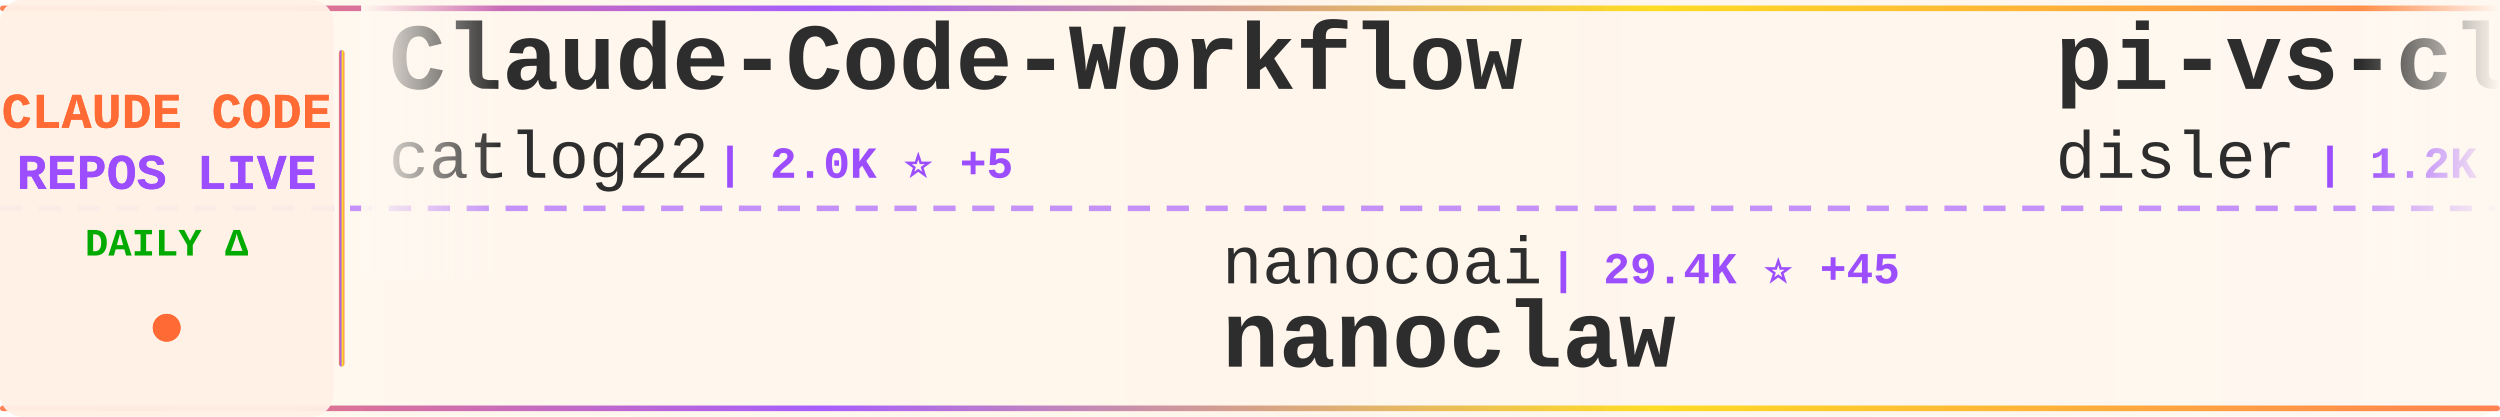
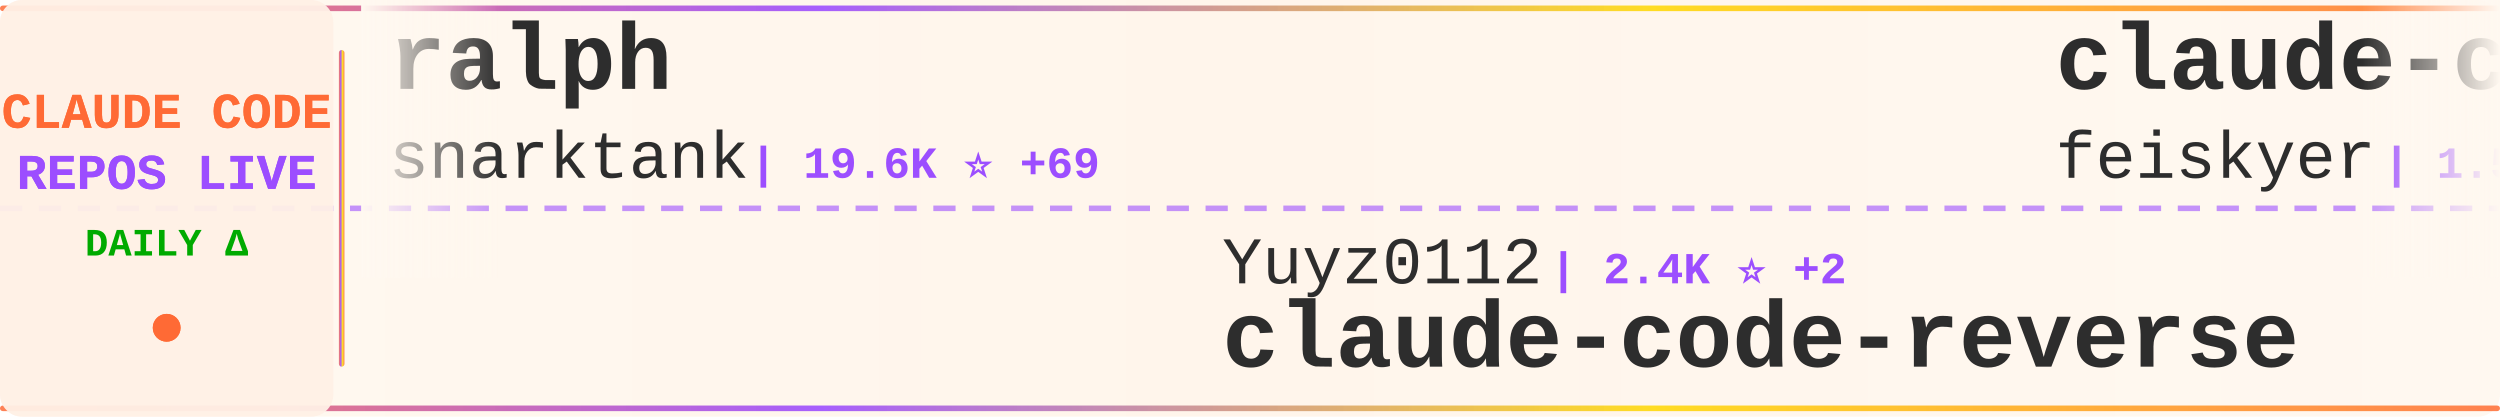
<svg xmlns="http://www.w3.org/2000/svg" width="900" height="150">
  <defs>
    <linearGradient id="tickerBg" x1="0%" y1="0%" x2="100%" y2="0%">
      <stop offset="0%" style="stop-color:#fff8f0;stop-opacity:0.98" />
      <stop offset="50%" style="stop-color:#fff5eb;stop-opacity:1" />
      <stop offset="100%" style="stop-color:#fff8f0;stop-opacity:0.98" />
    </linearGradient>
    <linearGradient id="borderGrad" x1="0%" y1="0%" x2="100%" y2="0%">
      <stop offset="0%" style="stop-color:#FF6B35;stop-opacity:0.85">
        <animate attributeName="stop-opacity" values="0.85;1;0.85" dur="2s" repeatCount="indefinite" />
      </stop>
      <stop offset="33%" style="stop-color:#9C4EFF;stop-opacity:0.9">
        <animate attributeName="stop-opacity" values="0.9;1;0.9" dur="2.2s" repeatCount="indefinite" />
      </stop>
      <stop offset="66%" style="stop-color:#FFD700;stop-opacity:0.85">
        <animate attributeName="stop-opacity" values="0.85;1;0.85" dur="1.8s" repeatCount="indefinite" />
      </stop>
      <stop offset="100%" style="stop-color:#FF6B35;stop-opacity:0.85">
        <animate attributeName="stop-opacity" values="0.85;1;0.85" dur="2s" repeatCount="indefinite" />
      </stop>
    </linearGradient>
    <filter id="textGlow">
      <feGaussianBlur stdDeviation="0.15" result="coloredBlur" />
      <feMerge>
        <feMergeNode in="coloredBlur" />
        <feMergeNode in="SourceGraphic" />
      </feMerge>
    </filter>
    <filter id="metricGlow">
      <feGaussianBlur stdDeviation="0.2" result="coloredBlur" />
      <feMerge>
        <feMergeNode in="coloredBlur" />
        <feMergeNode in="SourceGraphic" />
      </feMerge>
    </filter>
    <linearGradient id="leftFade" x1="0%" y1="0%" x2="100%" y2="0%">
      <stop offset="0%" style="stop-color:#fff8f0;stop-opacity:1" />
      <stop offset="100%" style="stop-color:#fff8f0;stop-opacity:0" />
    </linearGradient>
    <linearGradient id="rightFade" x1="0%" y1="0%" x2="100%" y2="0%">
      <stop offset="0%" style="stop-color:#fff8f0;stop-opacity:0" />
      <stop offset="100%" style="stop-color:#fff8f0;stop-opacity:1" />
    </linearGradient>
  </defs>
  <rect width="900" height="150" fill="url(#tickerBg)" rx="8" />
  <rect x="0" y="2" width="900" height="2" fill="url(#borderGrad)" rx="1" />
  <rect x="0" y="146" width="900" height="2" fill="url(#borderGrad)" rx="1" />
  <line x1="0" y1="75" x2="900" y2="75" stroke="#9C4EFF" stroke-width="2" stroke-dasharray="8 6" opacity="0.6" />
  <rect x="0" y="0" width="120" height="150" fill="#fff0e6" opacity="0.95" rx="8" />
  <text x="60" y="46" font-family="'Courier New', monospace" font-size="18" font-weight="bold" fill="#FF6B35" text-anchor="middle" filter="url(#textGlow)">
    CLAUDE CODE
  </text>
  <text x="60" y="68" font-family="'Courier New', monospace" font-size="18" font-weight="bold" fill="#9C4EFF" text-anchor="middle" filter="url(#textGlow)">
    REPOS LIVE
  </text>
  <text x="60" y="92" font-family="'Courier New', monospace" font-size="14" font-weight="bold" fill="#00aa00" text-anchor="middle">
    DAILY Δ
  </text>
  <circle cx="60" cy="118" r="5" fill="#FF6B35" filter="url(#metricGlow)">
    <animate attributeName="r" values="4;6;4" dur="1.5s" repeatCount="indefinite" />
    <animate attributeName="opacity" values="0.6;1;0.6" dur="1.5s" repeatCount="indefinite" />
  </circle>
  <rect x="122" y="18" width="2" height="114" fill="url(#borderGrad)" rx="1" />
  <clipPath id="tickerClip">
    <rect x="130" y="0" width="770" height="150" />
  </clipPath>
  <g clip-path="url(#tickerClip)">
    <g id="tickerItems">
      <animateTransform attributeName="transform" attributeType="XML" type="translate" from="0 0" to="-3000 0" dur="54s" repeatCount="indefinite" />
      <g transform="translate(0, 0)">
-         <text x="140" y="32" font-family="'Courier New', monospace" font-size="34" font-weight="bold" fill="#2d2d2d">Claude-Code-Workflow</text>
-         <text x="140" y="64" font-family="'Courier New', monospace" font-size="24" font-weight="normal" fill="#2d2d2d" opacity="1.0">catlog22</text>
-         <text x="258" y="64" font-family="'Courier New', monospace" font-size="16" font-weight="bold" fill="#9C4EFF"> | 2.0K ⭐ +5</text>
+         <text x="140" y="32" font-family="'Courier New', monospace" font-size="34" font-weight="bold" fill="#2d2d2d">ralph</text>
+         <text x="140" y="64" font-family="'Courier New', monospace" font-size="24" font-weight="normal" fill="#2d2d2d" opacity="1.0">snarktank</text>
+         <text x="270" y="64" font-family="'Courier New', monospace" font-size="16" font-weight="bold" fill="#9C4EFF"> | 19.6K ⭐ +69</text>
      </g>
      <g transform="translate(300, 0)">
-         <text x="140" y="102" font-family="'Courier New', monospace" font-size="24" font-weight="normal" fill="#2d2d2d" opacity="1.0">nanocoai</text>
-         <text x="258" y="102" font-family="'Courier New', monospace" font-size="16" font-weight="bold" fill="#9C4EFF"> | 29.4K ⭐ +45</text>
-         <text x="140" y="132" font-family="'Courier New', monospace" font-size="34" font-weight="bold" fill="#2d2d2d">nanoclaw</text>
+         <text x="140" y="102" font-family="'Courier New', monospace" font-size="24" font-weight="normal" fill="#2d2d2d" opacity="1.0">Yuyz0112</text>
+         <text x="258" y="102" font-family="'Courier New', monospace" font-size="16" font-weight="bold" fill="#9C4EFF"> | 2.4K ⭐ +2</text>
+         <text x="140" y="132" font-family="'Courier New', monospace" font-size="34" font-weight="bold" fill="#2d2d2d">claude-code-reverse</text>
      </g>
      <g transform="translate(600, 0)">
-         <text x="140" y="32" font-family="'Courier New', monospace" font-size="34" font-weight="bold" fill="#2d2d2d">pi-vs-claude-code</text>
-         <text x="140" y="64" font-family="'Courier New', monospace" font-size="24" font-weight="normal" fill="#2d2d2d" opacity="1.0">disler</text>
-         <text x="234" y="64" font-family="'Courier New', monospace" font-size="16" font-weight="bold" fill="#9C4EFF"> | 1.2K ⭐ +15</text>
+         <text x="140" y="32" font-family="'Courier New', monospace" font-size="34" font-weight="bold" fill="#2d2d2d">claude-code-settings</text>
+         <text x="140" y="64" font-family="'Courier New', monospace" font-size="24" font-weight="normal" fill="#2d2d2d" opacity="1.0">feiskyer</text>
+         <text x="258" y="64" font-family="'Courier New', monospace" font-size="16" font-weight="bold" fill="#9C4EFF"> | 1.5K ⭐ +2</text>
      </g>
      <g transform="translate(900, 0)">
-         <text x="140" y="102" font-family="'Courier New', monospace" font-size="24" font-weight="normal" fill="#2d2d2d" opacity="1.0">multica-ai</text>
-         <text x="282" y="102" font-family="'Courier New', monospace" font-size="16" font-weight="bold" fill="#9C4EFF"> | 155.4K ⭐ +2.8K</text>
-         <text x="140" y="132" font-family="'Courier New', monospace" font-size="34" font-weight="bold" fill="#2d2d2d">andrej-karpathy-skills</text>
+         <text x="140" y="102" font-family="'Courier New', monospace" font-size="24" font-weight="normal" fill="#2d2d2d" opacity="1.0">anthropics</text>
+         <text x="282" y="102" font-family="'Courier New', monospace" font-size="16" font-weight="bold" fill="#9C4EFF"> | 4.8K ⭐ +41</text>
+         <text x="140" y="132" font-family="'Courier New', monospace" font-size="34" font-weight="bold" fill="#2d2d2d">claude-code-security-rev...</text>
      </g>
      <g transform="translate(1200, 0)">
-         <text x="140" y="32" font-family="'Courier New', monospace" font-size="34" font-weight="bold" fill="#2d2d2d">claude-code-sourcemap</text>
-         <text x="140" y="64" font-family="'Courier New', monospace" font-size="24" font-weight="normal" fill="#2d2d2d" opacity="1.0">ChinaSiro</text>
-         <text x="270" y="64" font-family="'Courier New', monospace" font-size="16" font-weight="bold" fill="#9C4EFF"> | 9.3K ⭐ +11</text>
+         <text x="140" y="32" font-family="'Courier New', monospace" font-size="34" font-weight="bold" fill="#2d2d2d">claude-plugins-official</text>
+         <text x="140" y="64" font-family="'Courier New', monospace" font-size="24" font-weight="normal" fill="#2d2d2d" opacity="1.0">anthropics</text>
+         <text x="282" y="64" font-family="'Courier New', monospace" font-size="16" font-weight="bold" fill="#9C4EFF"> | 27.9K ⭐ +360</text>
      </g>
      <g transform="translate(1500, 0)">
-         <text x="140" y="102" font-family="'Courier New', monospace" font-size="24" font-weight="normal" fill="#2d2d2d" opacity="1.0">pedrohcgs</text>
-         <text x="270" y="102" font-family="'Courier New', monospace" font-size="16" font-weight="bold" fill="#9C4EFF"> | 1.1K ⭐ +9</text>
-         <text x="140" y="132" font-family="'Courier New', monospace" font-size="34" font-weight="bold" fill="#2d2d2d">claude-code-my-workflow</text>
+         <text x="140" y="102" font-family="'Courier New', monospace" font-size="24" font-weight="normal" fill="#2d2d2d" opacity="1.0">rohitg00</text>
+         <text x="258" y="102" font-family="'Courier New', monospace" font-size="16" font-weight="bold" fill="#9C4EFF"> | 1.8K ⭐ +20</text>
+         <text x="140" y="132" font-family="'Courier New', monospace" font-size="34" font-weight="bold" fill="#2d2d2d">awesome-claude-code-tool...</text>
      </g>
      <g transform="translate(1800, 0)">
-         <text x="140" y="32" font-family="'Courier New', monospace" font-size="34" font-weight="bold" fill="#2d2d2d">claude-code-templates</text>
-         <text x="140" y="64" font-family="'Courier New', monospace" font-size="24" font-weight="normal" fill="#2d2d2d" opacity="1.0">davila7</text>
-         <text x="246" y="64" font-family="'Courier New', monospace" font-size="16" font-weight="bold" fill="#9C4EFF"> | 27.6K ⭐ +25</text>
+         <text x="140" y="32" font-family="'Courier New', monospace" font-size="34" font-weight="bold" fill="#2d2d2d">how-claude-code-works</text>
+         <text x="140" y="64" font-family="'Courier New', monospace" font-size="24" font-weight="normal" fill="#2d2d2d" opacity="1.0">Windy3f3f3f3f</text>
+         <text x="318" y="64" font-family="'Courier New', monospace" font-size="16" font-weight="bold" fill="#9C4EFF"> | 2.5K ⭐ +20</text>
      </g>
      <g transform="translate(2100, 0)">
-         <text x="140" y="102" font-family="'Courier New', monospace" font-size="24" font-weight="normal" fill="#2d2d2d" opacity="1.0">guanshan</text>
-         <text x="258" y="102" font-family="'Courier New', monospace" font-size="16" font-weight="bold" fill="#9C4EFF"> | 59 ⭐</text>
-         <text x="140" y="132" font-family="'Courier New', monospace" font-size="34" font-weight="bold" fill="#2d2d2d">ClaudeCode</text>
+         <text x="140" y="102" font-family="'Courier New', monospace" font-size="24" font-weight="normal" fill="#2d2d2d" opacity="1.0">pengchengneo</text>
+         <text x="306" y="102" font-family="'Courier New', monospace" font-size="16" font-weight="bold" fill="#9C4EFF"> | 1.4K ⭐ +5</text>
+         <text x="140" y="132" font-family="'Courier New', monospace" font-size="34" font-weight="bold" fill="#2d2d2d">Claude-Code</text>
      </g>
      <g transform="translate(2400, 0)">
-         <text x="140" y="32" font-family="'Courier New', monospace" font-size="34" font-weight="bold" fill="#2d2d2d">claude-code-webui</text>
-         <text x="140" y="64" font-family="'Courier New', monospace" font-size="24" font-weight="normal" fill="#2d2d2d" opacity="1.0">sugyan</text>
-         <text x="234" y="64" font-family="'Courier New', monospace" font-size="16" font-weight="bold" fill="#9C4EFF"> | 1.1K ⭐ +2</text>
+         <text x="140" y="32" font-family="'Courier New', monospace" font-size="34" font-weight="bold" fill="#2d2d2d">claude-code-guide</text>
+         <text x="140" y="64" font-family="'Courier New', monospace" font-size="24" font-weight="normal" fill="#2d2d2d" opacity="1.0">Cranot</text>
+         <text x="234" y="64" font-family="'Courier New', monospace" font-size="16" font-weight="bold" fill="#9C4EFF"> | 2.8K ⭐</text>
      </g>
      <g transform="translate(2700, 0)">
-         <text x="140" y="102" font-family="'Courier New', monospace" font-size="24" font-weight="normal" fill="#2d2d2d" opacity="1.0">oboard</text>
-         <text x="234" y="102" font-family="'Courier New', monospace" font-size="16" font-weight="bold" fill="#9C4EFF"> | 3.2K ⭐ +2</text>
-         <text x="140" y="132" font-family="'Courier New', monospace" font-size="34" font-weight="bold" fill="#2d2d2d">claude-code-rev</text>
+         <text x="140" y="102" font-family="'Courier New', monospace" font-size="24" font-weight="normal" fill="#2d2d2d" opacity="1.0">diet103</text>
+         <text x="246" y="102" font-family="'Courier New', monospace" font-size="16" font-weight="bold" fill="#9C4EFF"> | 9.7K ⭐ +4</text>
+         <text x="140" y="132" font-family="'Courier New', monospace" font-size="34" font-weight="bold" fill="#2d2d2d">claude-code-infrastructu...</text>
      </g>
      <g transform="translate(3000, 0)">
-         <text x="140" y="32" font-family="'Courier New', monospace" font-size="34" font-weight="bold" fill="#2d2d2d">Claude-Code-Workflow</text>
-         <text x="140" y="64" font-family="'Courier New', monospace" font-size="24" font-weight="normal" fill="#2d2d2d" opacity="1.0">catlog22</text>
-         <text x="258" y="64" font-family="'Courier New', monospace" font-size="16" font-weight="bold" fill="#9C4EFF"> | 2.0K ⭐ +5</text>
+         <text x="140" y="32" font-family="'Courier New', monospace" font-size="34" font-weight="bold" fill="#2d2d2d">ralph</text>
+         <text x="140" y="64" font-family="'Courier New', monospace" font-size="24" font-weight="normal" fill="#2d2d2d" opacity="1.0">snarktank</text>
+         <text x="270" y="64" font-family="'Courier New', monospace" font-size="16" font-weight="bold" fill="#9C4EFF"> | 19.6K ⭐ +69</text>
      </g>
      <g transform="translate(3300, 0)">
-         <text x="140" y="102" font-family="'Courier New', monospace" font-size="24" font-weight="normal" fill="#2d2d2d" opacity="1.0">nanocoai</text>
-         <text x="258" y="102" font-family="'Courier New', monospace" font-size="16" font-weight="bold" fill="#9C4EFF"> | 29.4K ⭐ +45</text>
-         <text x="140" y="132" font-family="'Courier New', monospace" font-size="34" font-weight="bold" fill="#2d2d2d">nanoclaw</text>
+         <text x="140" y="102" font-family="'Courier New', monospace" font-size="24" font-weight="normal" fill="#2d2d2d" opacity="1.0">Yuyz0112</text>
+         <text x="258" y="102" font-family="'Courier New', monospace" font-size="16" font-weight="bold" fill="#9C4EFF"> | 2.4K ⭐ +2</text>
+         <text x="140" y="132" font-family="'Courier New', monospace" font-size="34" font-weight="bold" fill="#2d2d2d">claude-code-reverse</text>
      </g>
      <g transform="translate(3600, 0)">
-         <text x="140" y="32" font-family="'Courier New', monospace" font-size="34" font-weight="bold" fill="#2d2d2d">pi-vs-claude-code</text>
-         <text x="140" y="64" font-family="'Courier New', monospace" font-size="24" font-weight="normal" fill="#2d2d2d" opacity="1.0">disler</text>
-         <text x="234" y="64" font-family="'Courier New', monospace" font-size="16" font-weight="bold" fill="#9C4EFF"> | 1.2K ⭐ +15</text>
+         <text x="140" y="32" font-family="'Courier New', monospace" font-size="34" font-weight="bold" fill="#2d2d2d">claude-code-settings</text>
+         <text x="140" y="64" font-family="'Courier New', monospace" font-size="24" font-weight="normal" fill="#2d2d2d" opacity="1.0">feiskyer</text>
+         <text x="258" y="64" font-family="'Courier New', monospace" font-size="16" font-weight="bold" fill="#9C4EFF"> | 1.5K ⭐ +2</text>
      </g>
      <g transform="translate(3900, 0)">
-         <text x="140" y="102" font-family="'Courier New', monospace" font-size="24" font-weight="normal" fill="#2d2d2d" opacity="1.0">multica-ai</text>
-         <text x="282" y="102" font-family="'Courier New', monospace" font-size="16" font-weight="bold" fill="#9C4EFF"> | 155.4K ⭐ +2.8K</text>
-         <text x="140" y="132" font-family="'Courier New', monospace" font-size="34" font-weight="bold" fill="#2d2d2d">andrej-karpathy-skills</text>
+         <text x="140" y="102" font-family="'Courier New', monospace" font-size="24" font-weight="normal" fill="#2d2d2d" opacity="1.0">anthropics</text>
+         <text x="282" y="102" font-family="'Courier New', monospace" font-size="16" font-weight="bold" fill="#9C4EFF"> | 4.8K ⭐ +41</text>
+         <text x="140" y="132" font-family="'Courier New', monospace" font-size="34" font-weight="bold" fill="#2d2d2d">claude-code-security-rev...</text>
      </g>
    </g>
  </g>
  <rect x="130" y="0" width="50" height="100" fill="url(#leftFade)" />
  <rect x="850" y="0" width="50" height="100" fill="url(#rightFade)" />
</svg>
